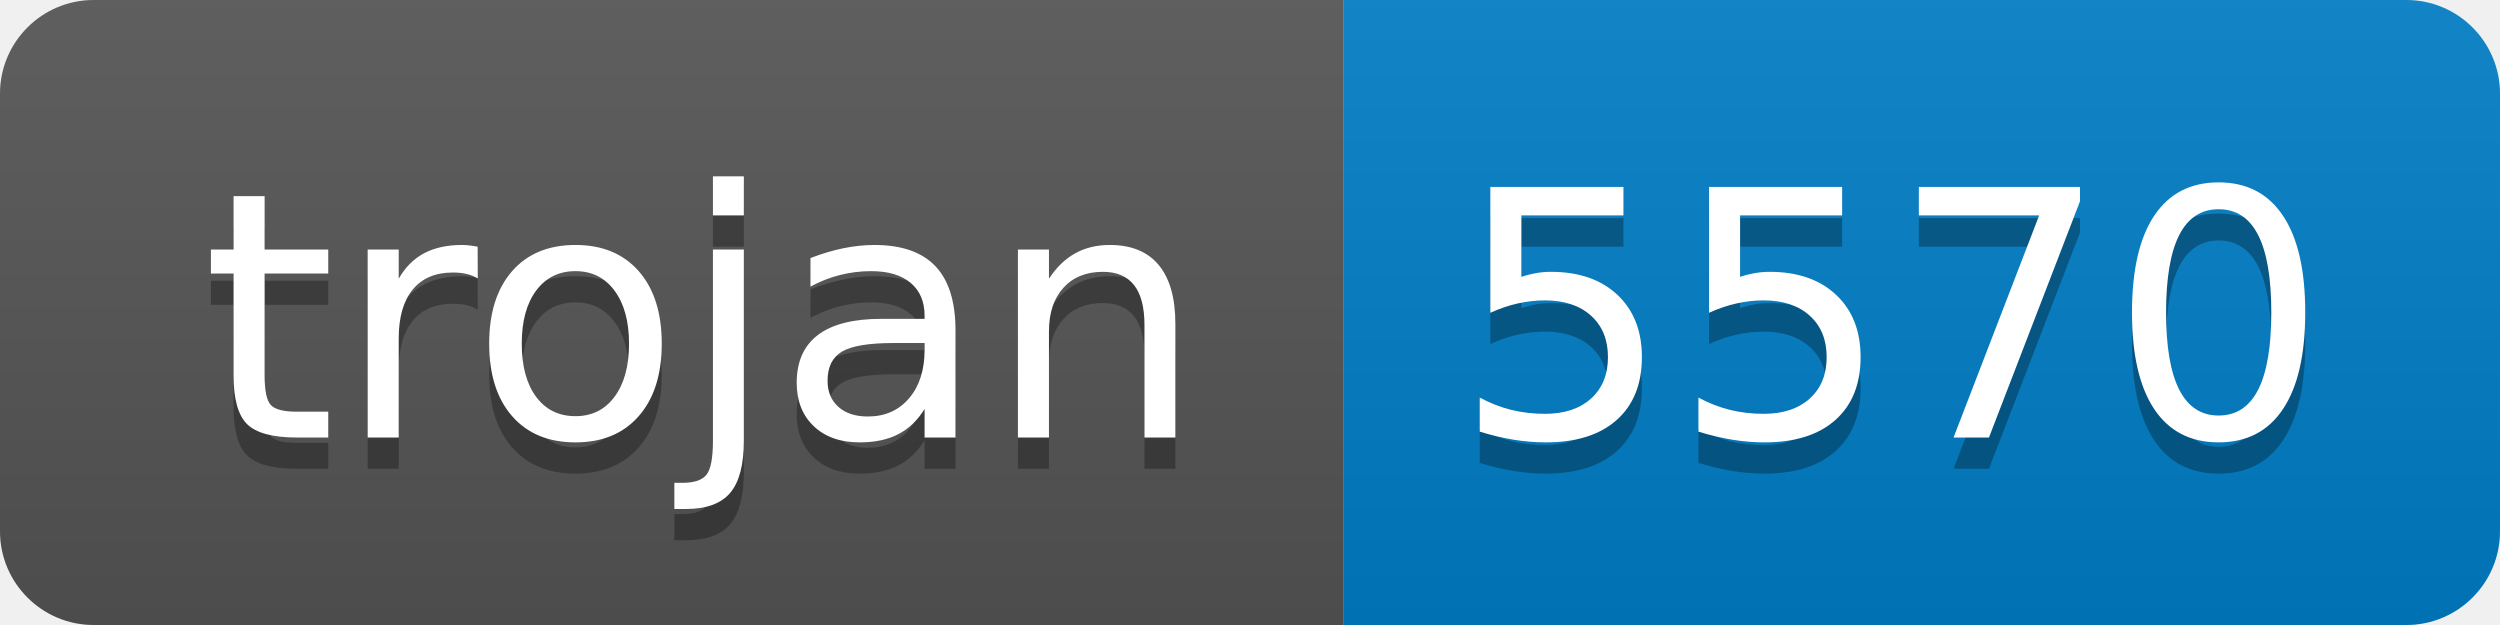
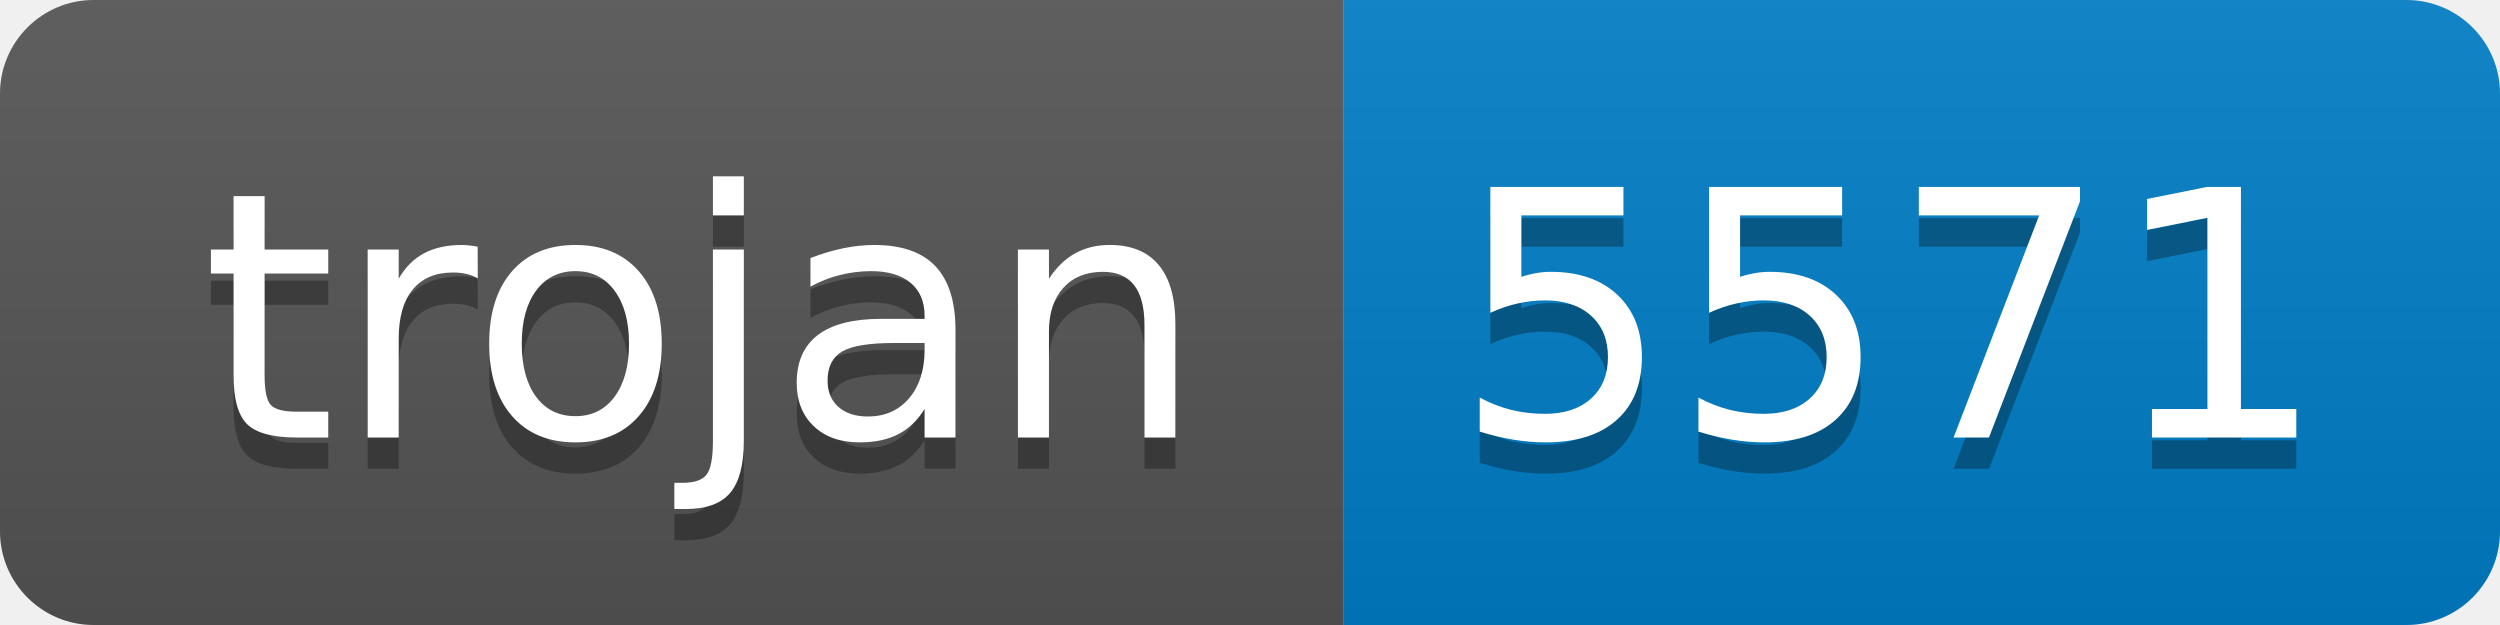
- <svg xmlns="http://www.w3.org/2000/svg" width="80" height="20" role="img" aria-label="trojan: 5570">
+ <svg xmlns="http://www.w3.org/2000/svg" width="80" height="20" role="img" aria-label="trojan: 5571">
  <linearGradient id="s" x2="0" y2="100%">
    <stop offset="0" stop-color="#bbb" stop-opacity=".1" />
    <stop offset="1" stop-opacity=".1" />
  </linearGradient>
  <clipPath id="r">
    <rect width="80" height="20" rx="3" fill="#fff" />
  </clipPath>
  <g clip-path="url(#r)">
    <rect width="43" height="20" fill="#555" />
    <rect x="43" width="37" height="20" fill="#007ec6" />
    <rect width="80" height="20" fill="url(#s)" />
  </g>
  <g fill="#fff" text-anchor="middle" font-family="Verdana,Geneva,DejaVu Sans,sans-serif" text-rendering="geometricPrecision" font-size="110">
    <text aria-hidden="true" x="225" y="150" fill="#010101" fill-opacity=".3" transform="scale(.1)" textLength="330">trojan</text>
    <text x="225" y="140" transform="scale(.1)" fill="#fff" textLength="330">trojan</text>
-     <text aria-hidden="true" x="605" y="150" fill="#010101" fill-opacity=".3" transform="scale(.1)" textLength="270">5570</text>
-     <text x="605" y="140" transform="scale(.1)" fill="#fff" textLength="270">5570</text>
+     <text aria-hidden="true" x="605" y="150" fill="#010101" fill-opacity=".3" transform="scale(.1)" textLength="270">5571</text>
+     <text x="605" y="140" transform="scale(.1)" fill="#fff" textLength="270">5571</text>
  </g>
</svg>
